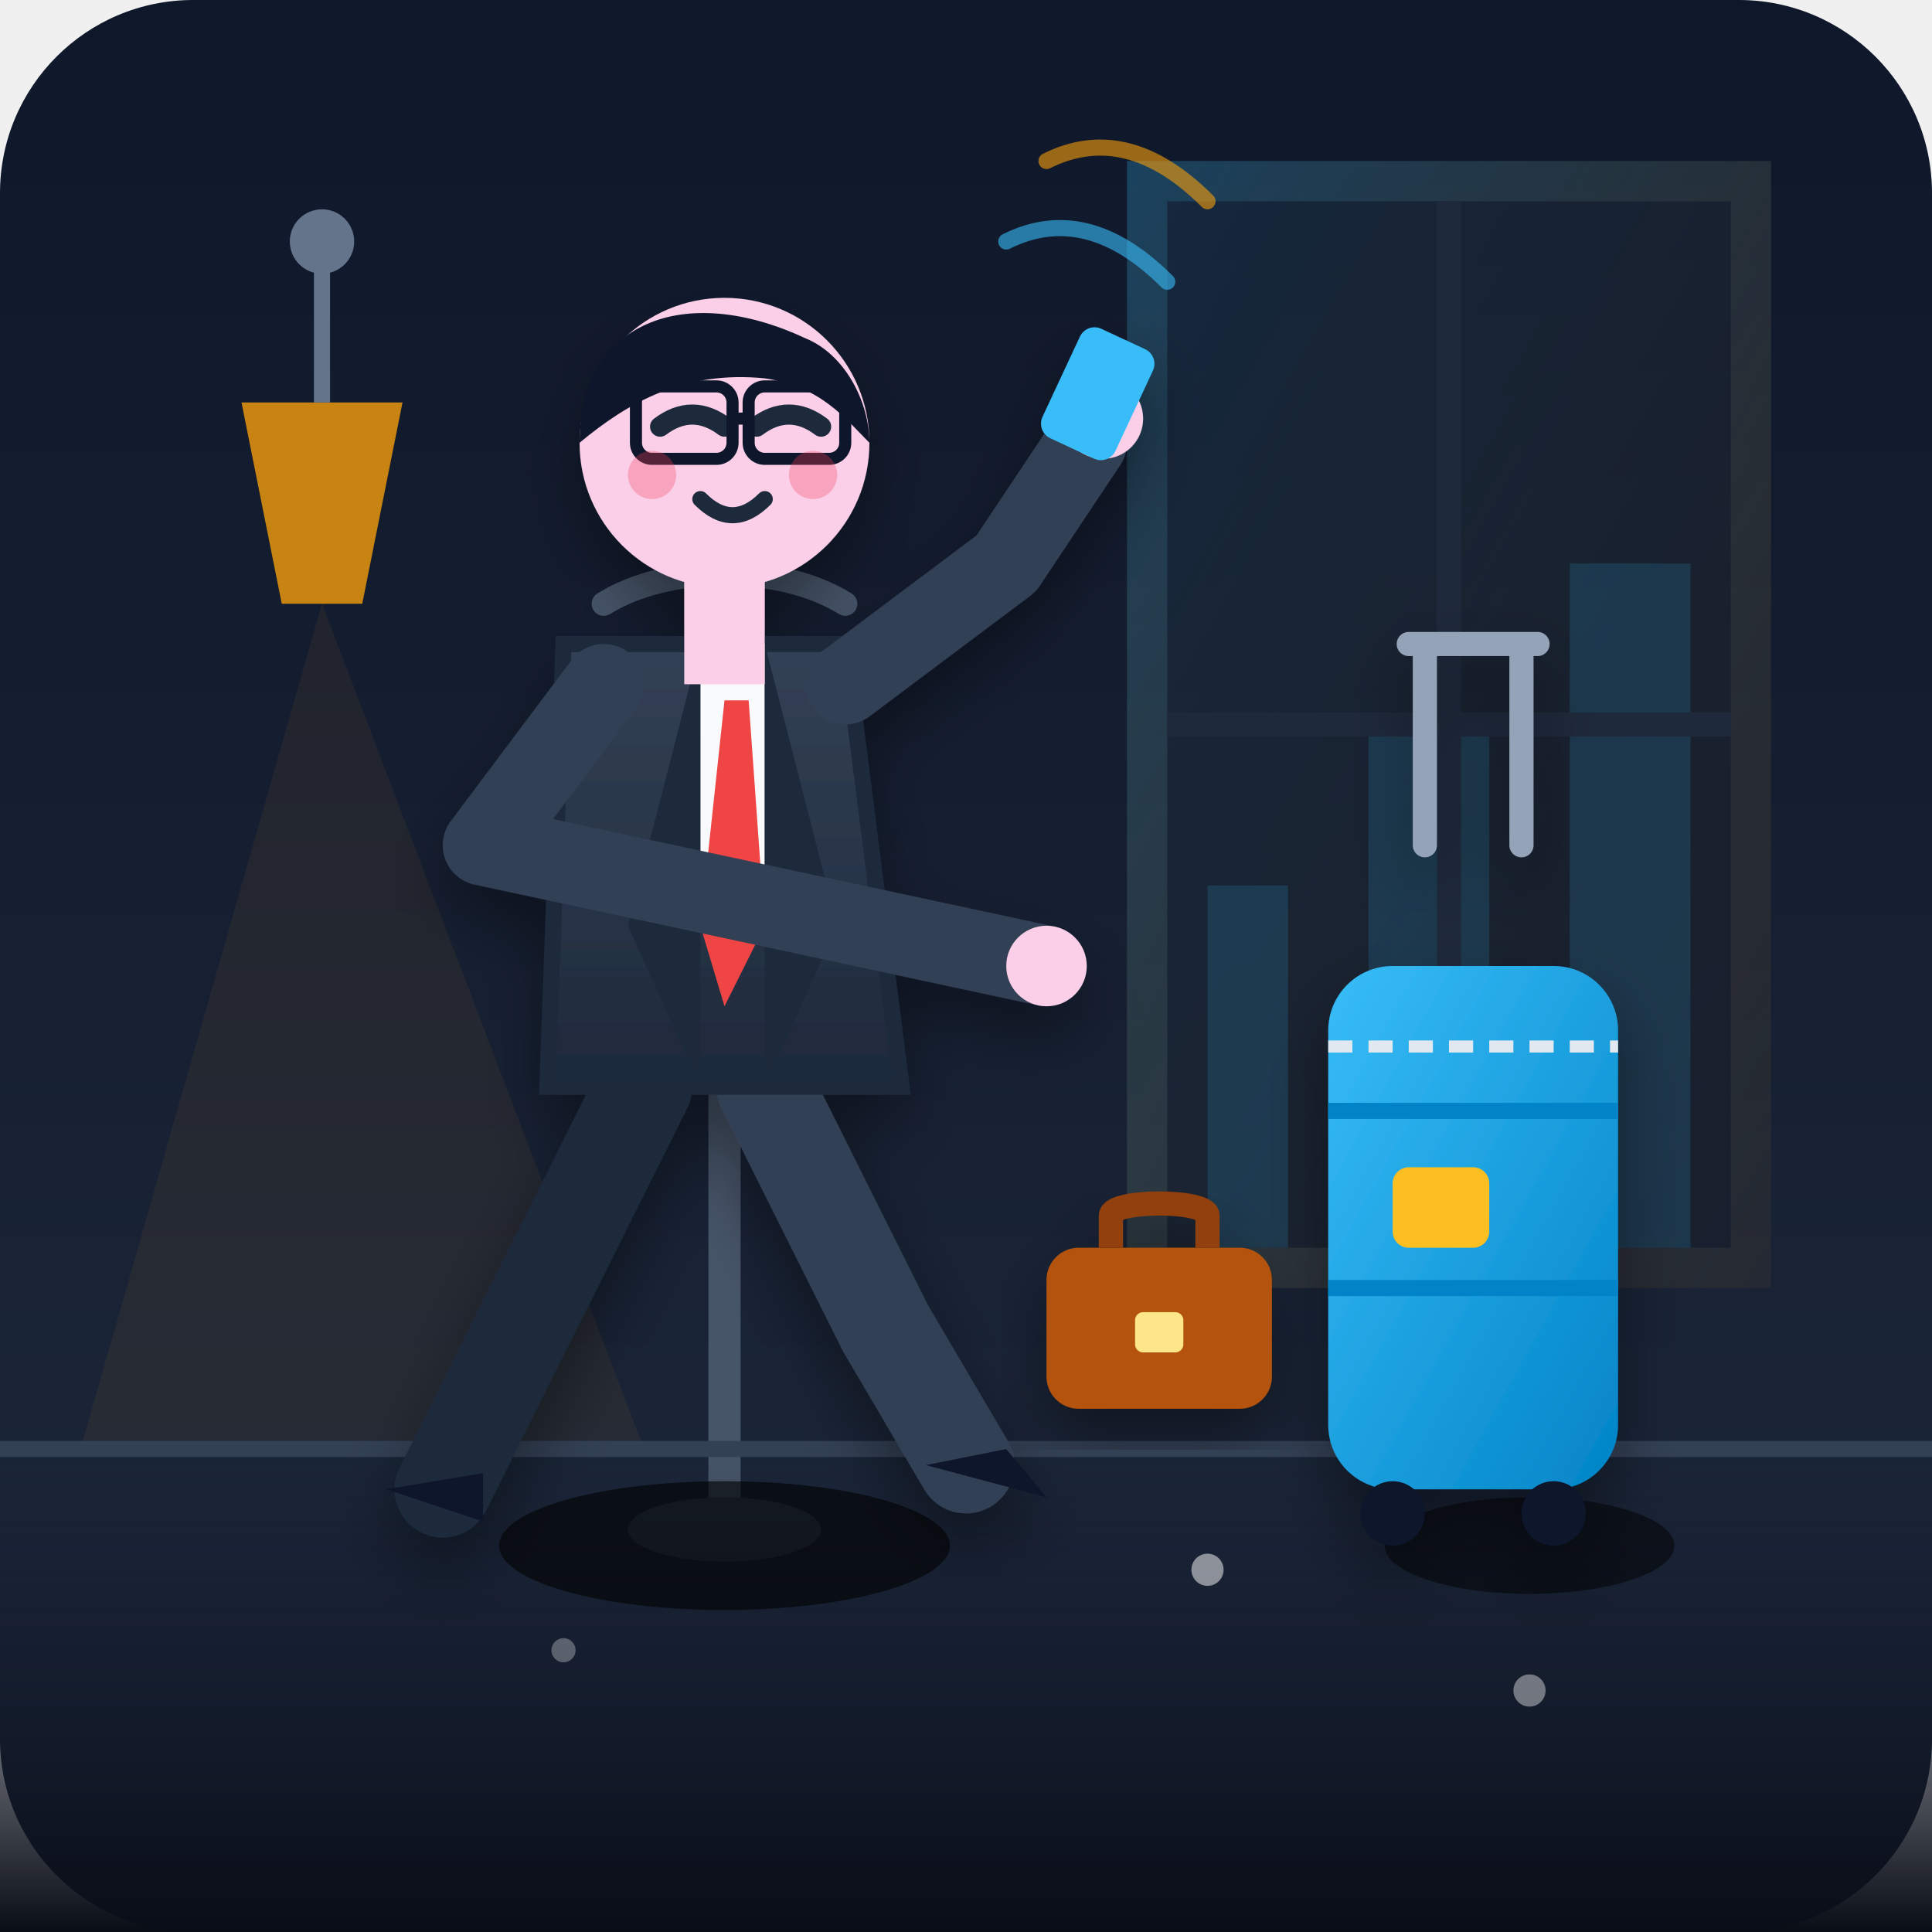
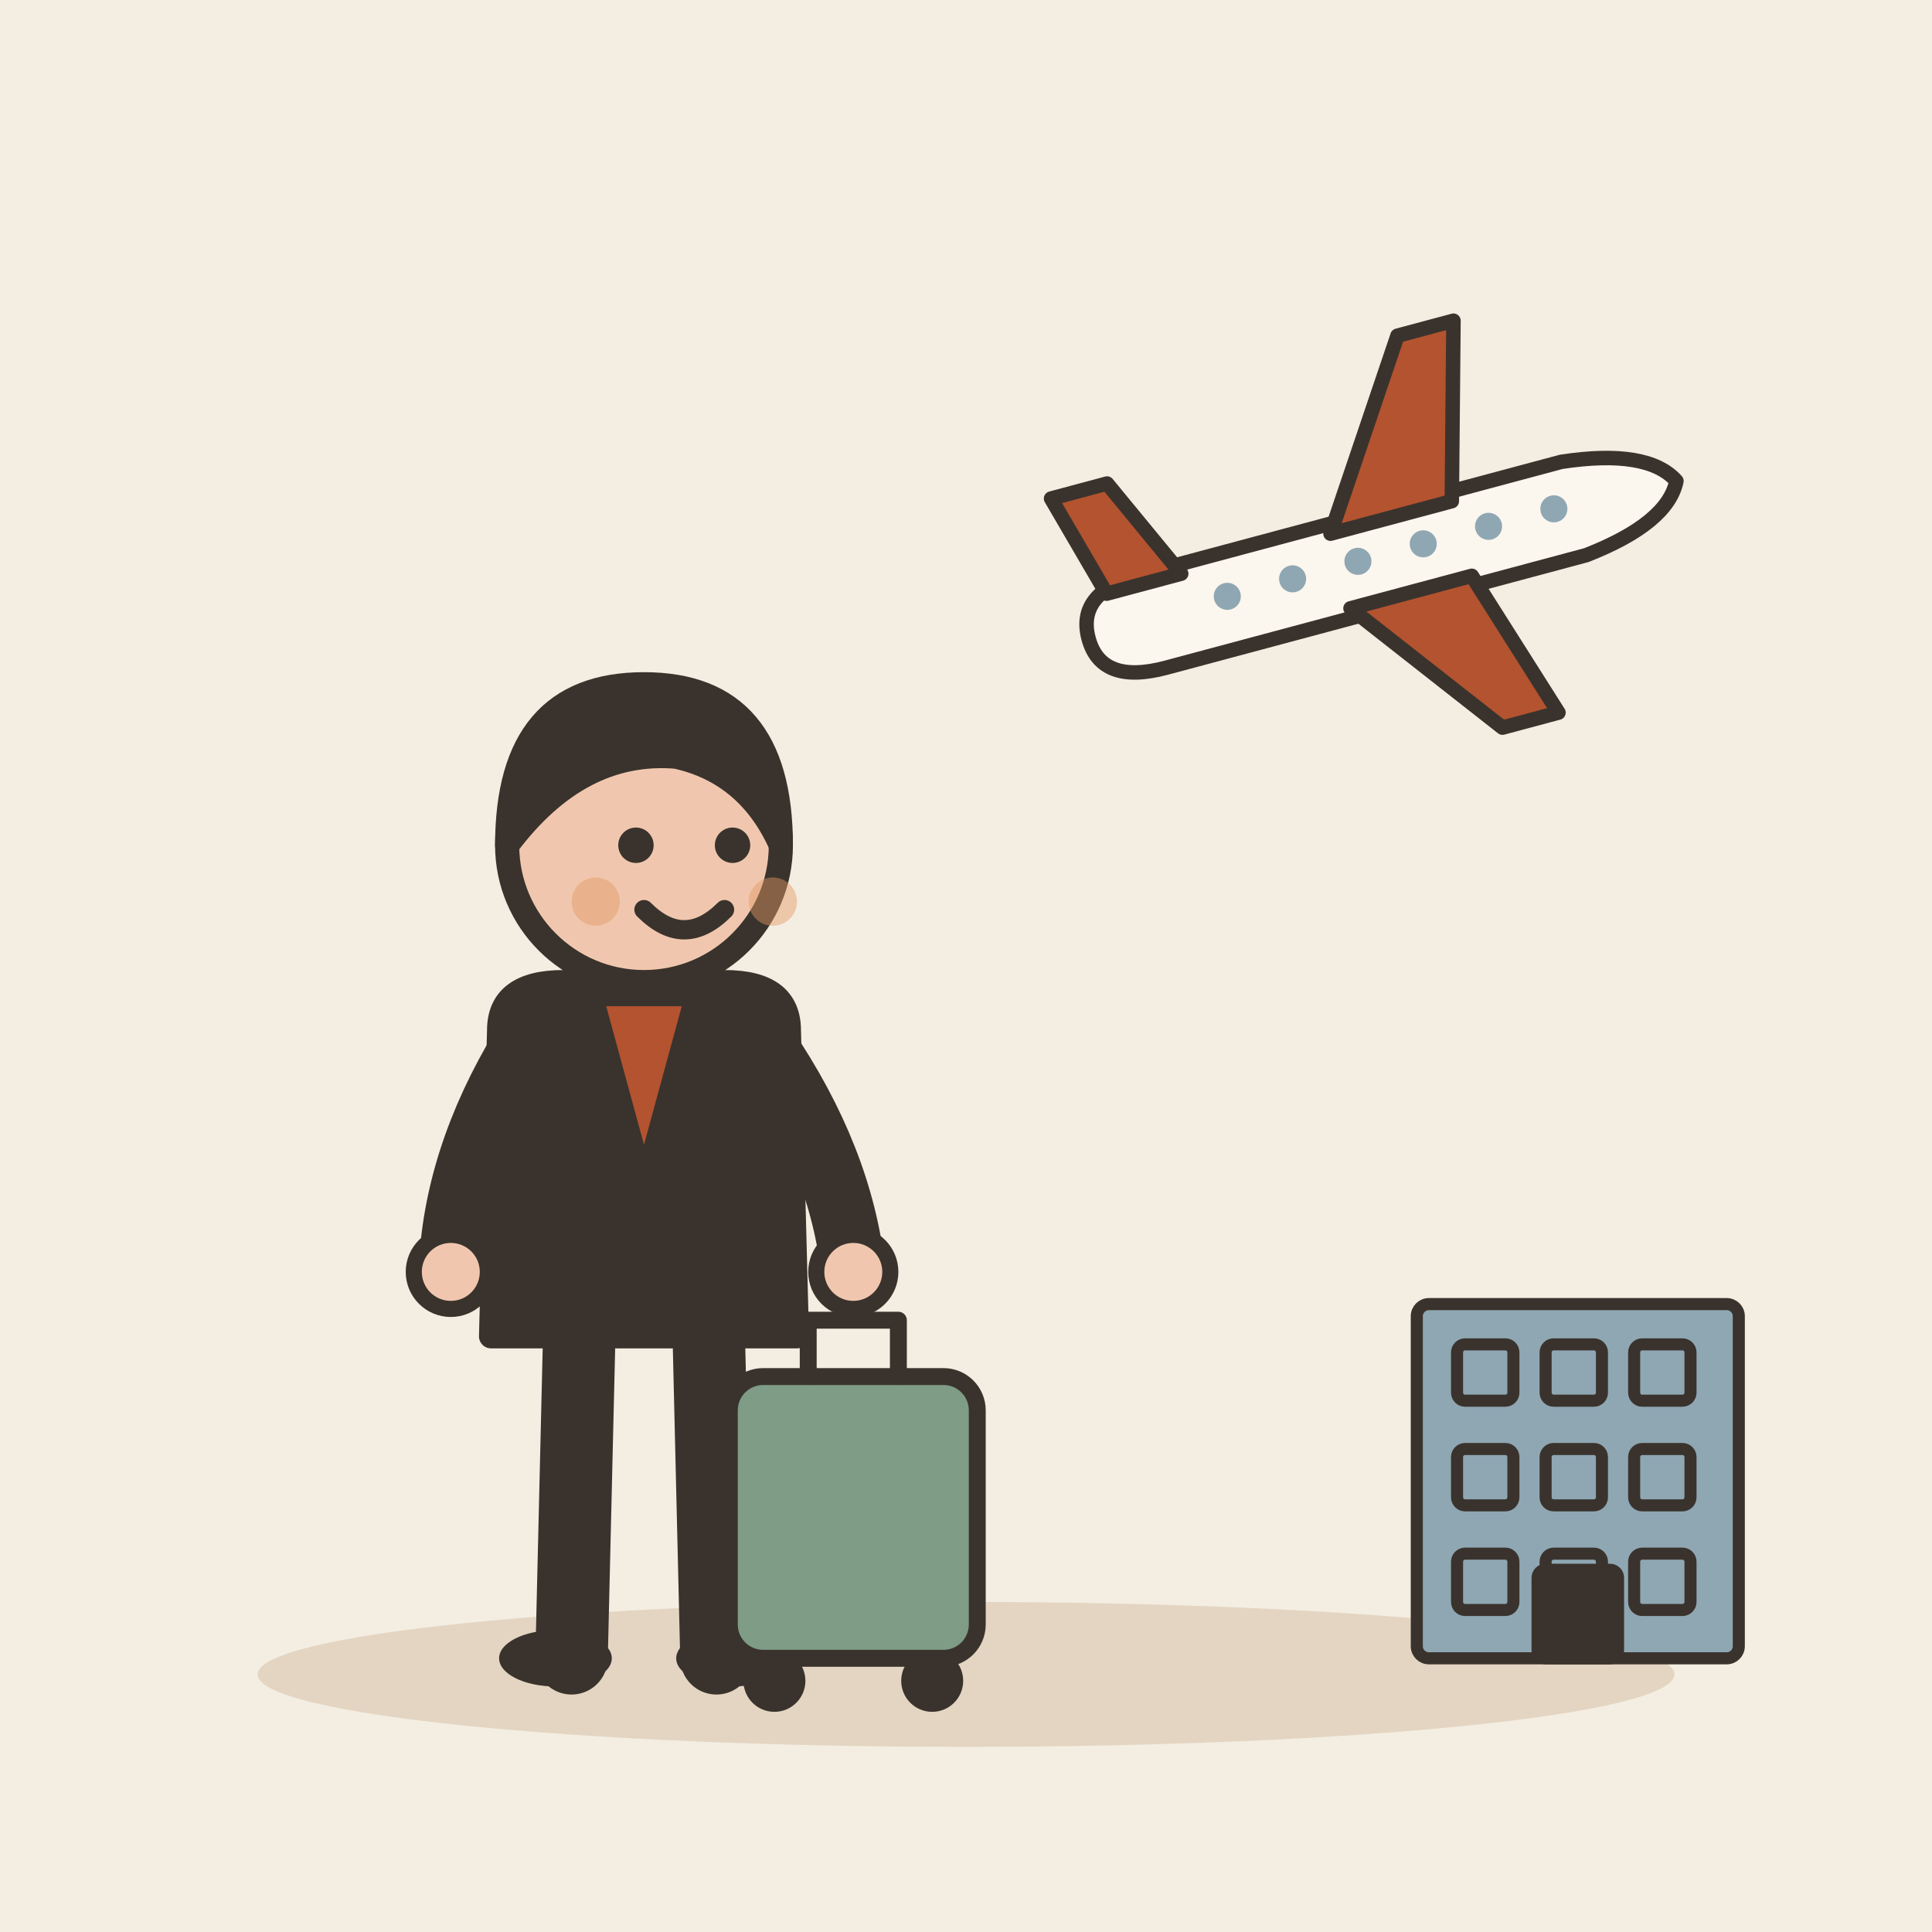
- <svg xmlns="http://www.w3.org/2000/svg" viewBox="0 0 240 240">
-   <defs>
-     <linearGradient id="bgGrad" x1="0" y1="0" x2="0" y2="1">
-       <stop offset="0%" stop-color="#0f172a" />
-       <stop offset="100%" stop-color="#1e293b" />
-     </linearGradient>
-     <linearGradient id="windowGlow" x1="0" y1="0" x2="1" y2="1">
-       <stop offset="0%" stop-color="#38bdf8" stop-opacity="0.25" />
-       <stop offset="100%" stop-color="#f59e0b" stop-opacity="0.05" />
-     </linearGradient>
-     <linearGradient id="caseGrad" x1="0" y1="0" x2="1" y2="1">
-       <stop offset="0%" stop-color="#38bdf8" />
-       <stop offset="100%" stop-color="#0284c7" />
-     </linearGradient>
-     <linearGradient id="suitGrad" x1="0" y1="0" x2="0" y2="1">
-       <stop offset="0%" stop-color="#334155" />
-       <stop offset="100%" stop-color="#1e293b" />
-     </linearGradient>
-     <linearGradient id="floorGrad" x1="0" y1="0" x2="0" y2="1">
-       <stop offset="0%" stop-color="#0f172a" stop-opacity="0" />
-       <stop offset="100%" stop-color="#090d16" />
-     </linearGradient>
-     <filter id="shadow" x="-20%" y="-20%" width="140%" height="140%">
-       <feDropShadow dx="0" dy="4" stdDeviation="4" flood-color="#000000" flood-opacity="0.4" />
-     </filter>
-   </defs>
-   <rect width="240" height="240" rx="24" fill="url(#bgGrad)" />
-   <path d="M 140,20 L 220,20 L 220,160 L 140,160 Z" fill="url(#windowGlow)" />
-   <path d="M 145,25 L 215,25 L 215,155 L 145,155 Z" fill="#0f172a" opacity="0.6" />
-   <path d="M 150,155 L 150,110 L 160,110 L 160,155 L 170,155 L 170,90 L 185,90 L 185,155 L 195,155 L 195,70 L 210,70 L 210,155 Z" fill="#38bdf8" opacity="0.15" />
-   <line x1="180" y1="25" x2="180" y2="155" stroke="#1e293b" stroke-width="3" />
-   <line x1="145" y1="90" x2="215" y2="90" stroke="#1e293b" stroke-width="3" />
-   <path d="M 30,50 L 50,50 L 45,75 L 35,75 Z" fill="#f59e0b" opacity="0.8" />
-   <path d="M 40,50 L 40,30" stroke="#64748b" stroke-width="2" />
-   <circle cx="40" cy="30" r="4" fill="#64748b" />
-   <polygon points="40,75 10,180 80,180" fill="#f59e0b" opacity="0.06" />
-   <line x1="90" y1="40" x2="90" y2="190" stroke="#475569" stroke-width="4" stroke-linecap="round" />
-   <path d="M 80,60 C 85,55 95,55 100,60" fill="none" stroke="#475569" stroke-width="3" stroke-linecap="round" />
-   <path d="M 75,75 C 83,70 97,70 105,75" fill="none" stroke="#475569" stroke-width="3" stroke-linecap="round" />
-   <ellipse cx="90" cy="190" rx="12" ry="4" fill="#334155" />
-   <rect x="0" y="180" width="240" height="60" fill="url(#floorGrad)" />
-   <line x1="0" y1="180" x2="240" y2="180" stroke="#334155" stroke-width="2" />
-   <ellipse cx="190" cy="192" rx="18" ry="6" fill="#000000" opacity="0.5" />
-   <g filter="url(#shadow)" transform="translate(165, 120)">
-     <path d="M 12,-15 L 12,-40 M 24,-15 L 24,-40 M 10,-40 L 26,-40" fill="none" stroke="#94a3b8" stroke-width="3" stroke-linecap="round" />
-     <rect x="0" y="0" width="36" height="65" rx="8" fill="url(#caseGrad)" />
-     <line x1="0" y1="18" x2="36" y2="18" stroke="#0284c7" stroke-width="2" />
-     <line x1="0" y1="40" x2="36" y2="40" stroke="#0284c7" stroke-width="2" />
-     <circle cx="8" cy="68" r="4" fill="#0f172a" />
-     <circle cx="28" cy="68" r="4" fill="#0f172a" />
-     <path d="M 0,10 L 36,10" stroke="#e2e8f0" stroke-width="1.5" stroke-dasharray="3,2" />
-     <rect x="8" y="25" width="12" height="10" rx="2" fill="#fbbf24" />
+ <svg xmlns="http://www.w3.org/2000/svg" viewBox="0 0 240 240" data-style="editorial">
+   <rect width="240" height="240" fill="#F4EDE2" />
+   <ellipse cx="120" cy="208" rx="88" ry="9" fill="#E3D5C1" />
+   <g transform="translate(80 206)">
+     <path d="M-8 -42L-9 0" stroke="#3A332D" stroke-width="9" stroke-linecap="round" fill="none" />
+     <path d="M8 -42L9 0" stroke="#3A332D" stroke-width="9" stroke-linecap="round" fill="none" />
+     <ellipse cx="-11" cy="0" rx="7" ry="3.5" fill="#3A332D" />
+     <ellipse cx="11" cy="0" rx="7" ry="3.5" fill="#3A332D" />
+     <path d="M-18 -78Q-18 -84 -10 -84L10 -84Q18 -84 18 -78L19 -40L-19 -40Z" fill="#3A332D" stroke="#3A332D" stroke-width="3" stroke-linecap="round" stroke-linejoin="round" />
+     <path d="M-15 -76Q-23.5 -62 -24 -48" fill="none" stroke="#3A332D" stroke-width="8" stroke-linecap="round" stroke-linejoin="round" />
+     <circle cx="-24" cy="-48" r="4.6" fill="#F0C7AE" stroke="#3A332D" stroke-linecap="round" stroke-linejoin="round" stroke-width="2" />
+     <path d="M15 -76Q24.5 -62 26 -48" fill="none" stroke="#3A332D" stroke-width="8" stroke-linecap="round" stroke-linejoin="round" />
+     <circle cx="26" cy="-48" r="4.6" fill="#F0C7AE" stroke="#3A332D" stroke-linecap="round" stroke-linejoin="round" stroke-width="2" />
+     <path d="M0 -84L0 -88" stroke="#F0C7AE" stroke-width="8" stroke-linecap="round" fill="none" />
+     <circle cx="0" cy="-101" r="17" fill="#F0C7AE" stroke="#3A332D" stroke-width="3" stroke-linecap="round" stroke-linejoin="round" />
+     <path d="M-17 -101Q-17 -121 0 -121Q17 -121 17 -101Q13 -110 4 -112Q-8 -113 -17 -101Z" fill="#3A332D" stroke="#3A332D" stroke-width="3" stroke-linecap="round" stroke-linejoin="round" />
+     <circle cx="-1" cy="-101" r="2.2" fill="#3A332D" />
+     <circle cx="11" cy="-101" r="2.2" fill="#3A332D" />
+     <path d="M0 -93Q5 -88 10 -93" fill="none" stroke="#3A332D" stroke-width="2.4" stroke-linecap="round" stroke-linejoin="round" />
+     <circle cx="-6" cy="-94" r="3" fill="#E39A62" opacity="0.45" />
+     <circle cx="16" cy="-94" r="3" fill="#E39A62" opacity="0.45" />
+     <g transform="translate(26 0) scale(0.7 0.7)">
+       <rect x="-22" y="-50" width="44" height="50" rx="6" fill="#7E9C86" stroke="#3A332D" stroke-width="3" stroke-linecap="round" stroke-linejoin="round" />
+       <path d="M-8 -50L-8 -60L8 -60L8 -50" fill="none" stroke="#3A332D" stroke-width="3" stroke-linecap="round" stroke-linejoin="round" />
+       <circle cx="-14" cy="4" r="4" fill="#3A332D" stroke="#3A332D" stroke-width="3" stroke-linecap="round" stroke-linejoin="round" />
+       <circle cx="14" cy="4" r="4" fill="#3A332D" stroke="#3A332D" stroke-width="3" stroke-linecap="round" stroke-linejoin="round" />
+     </g>
+     <path d="M-6 -82L0 -60L6 -82Z" fill="#B4532F" stroke="#3A332D" stroke-width="2" stroke-linecap="round" stroke-linejoin="round" />
  </g>
-   <g filter="url(#shadow)" transform="translate(130, 155)">
-     <rect x="0" y="0" width="28" height="20" rx="4" fill="#b45309" />
-     <path d="M 8,0 L 8,-4 C 8,-6 20,-6 20,-4 L 20,0" fill="none" stroke="#92400e" stroke-width="3" />
-     <rect x="11" y="8" width="6" height="5" rx="1" fill="#fde68a" />
+   <g transform="translate(170 70) rotate(-15) scale(0.6 0.6)">
+     <path d="M-60 0Q-60 -10 -46 -10L44 -10Q62 -8 66 0Q62 8 44 10L-46 10Q-60 10 -60 0Z" fill="#FBF6EE" stroke="#3A332D" stroke-width="3" stroke-linecap="round" stroke-linejoin="round" />
+     <path d="M-6 -8L18 -44L30 -44L20 -8Z" fill="#B4532F" stroke="#3A332D" stroke-width="3" stroke-linecap="round" stroke-linejoin="round" />
+     <path d="M-6 8L18 40L30 40L20 8Z" fill="#B4532F" stroke="#3A332D" stroke-width="3" stroke-linecap="round" stroke-linejoin="round" />
+     <path d="M-54 -8L-60 -30L-48 -30L-38 -8Z" fill="#B4532F" stroke="#3A332D" stroke-width="3" stroke-linecap="round" stroke-linejoin="round" />
+     <circle cx="-30" cy="-1" r="2.8" fill="#8FA7B3" />
+     <circle cx="-16" cy="-1" r="2.8" fill="#8FA7B3" />
+     <circle cx="-2" cy="-1" r="2.8" fill="#8FA7B3" />
+     <circle cx="12" cy="-1" r="2.8" fill="#8FA7B3" />
+     <circle cx="26" cy="-1" r="2.8" fill="#8FA7B3" />
+     <circle cx="40" cy="-1" r="2.8" fill="#8FA7B3" />
  </g>
-   <ellipse cx="90" cy="192" rx="28" ry="8" fill="#000000" opacity="0.6" />
-   <g filter="url(#shadow)">
-     <path d="M 80,135 L 65,165 L 55,185" fill="none" stroke="#1e293b" stroke-width="12" stroke-linecap="round" stroke-linejoin="round" />
-     <path d="M 48,185 L 60,189 L 60,183 Z" fill="#0f172a" />
-     <path d="M 95,135 L 110,165 L 120,182" fill="none" stroke="#334155" stroke-width="12" stroke-linecap="round" stroke-linejoin="round" />
-     <path d="M 115,182 L 130,186 L 125,180 Z" fill="#0f172a" />
-     <path d="M 70,80 L 105,80 L 112,135 L 68,135 Z" fill="url(#suitGrad)" stroke="#1e293b" stroke-width="2" />
-     <polygon points="87,80 95,80 95,110 87,110" fill="#f8fafc" />
-     <polygon points="90,87 93,87 95,115 90,125 87,115" fill="#ef4444" />
-     <path d="M 87,80 L 78,115 L 87,135" fill="#1e293b" />
-     <path d="M 95,80 L 104,115 L 95,135" fill="#1e293b" />
-     <path d="M 75,85 L 60,105 L 130,120" fill="none" stroke="#334155" stroke-width="10" stroke-linecap="round" stroke-linejoin="round" />
-     <circle cx="130" cy="120" r="5" fill="#fbcfe8" />
-     <path d="M 105,85 L 125,70 L 135,55" fill="none" stroke="#334155" stroke-width="10" stroke-linecap="round" stroke-linejoin="round" />
-     <circle cx="137" cy="52" r="5" fill="#fbcfe8" />
-     <rect x="135" y="40" width="10" height="15" rx="2" ry="2" fill="#38bdf8" transform="rotate(25, 135, 40)" />
-     <rect x="85" y="70" width="10" height="15" fill="#fbcfe8" />
-     <circle cx="90" cy="55" r="18" fill="#fbcfe8" />
-     <path d="M 72,55 C 72,40 85,35 100,42 C 105,44 108,50 108,55 C 105,52 102,48 95,47 C 85,46 78,50 72,55 Z" fill="#0f172a" />
-     <path d="M 82,53 Q 86,50 90,53" fill="none" stroke="#1e293b" stroke-width="2.5" stroke-linecap="round" />
-     <path d="M 94,53 Q 98,50 102,53" fill="none" stroke="#1e293b" stroke-width="2.5" stroke-linecap="round" />
-     <rect x="79" y="48" width="12" height="9" rx="2" fill="none" stroke="#0f172a" stroke-width="1.5" />
-     <rect x="93" y="48" width="12" height="9" rx="2" fill="none" stroke="#0f172a" stroke-width="1.5" />
-     <line x1="91" y1="52" x2="93" y2="52" stroke="#0f172a" stroke-width="1.5" />
-     <path d="M 87,62 Q 91,66 95,62" fill="none" stroke="#1e293b" stroke-width="2" stroke-linecap="round" />
-     <circle cx="81" cy="59" r="3" fill="#f43f5e" opacity="0.3" />
-     <circle cx="101" cy="59" r="3" fill="#f43f5e" opacity="0.3" />
+   <g transform="translate(196 206) scale(0.5 0.5)">
+     <rect x="-40" y="-88" width="80" height="88" rx="3" fill="#8FA7B3" stroke="#3A332D" stroke-width="3" stroke-linecap="round" stroke-linejoin="round" />
+     <rect x="-30" y="-78" width="14" height="14" rx="2" fill="#8FA7B3" stroke="#3A332D" stroke-width="3" stroke-linecap="round" stroke-linejoin="round" />
+     <rect x="-8" y="-78" width="14" height="14" rx="2" fill="#8FA7B3" stroke="#3A332D" stroke-width="3" stroke-linecap="round" stroke-linejoin="round" />
+     <rect x="14" y="-78" width="14" height="14" rx="2" fill="#8FA7B3" stroke="#3A332D" stroke-width="3" stroke-linecap="round" stroke-linejoin="round" />
+     <rect x="-30" y="-52" width="14" height="14" rx="2" fill="#8FA7B3" stroke="#3A332D" stroke-width="3" stroke-linecap="round" stroke-linejoin="round" />
+     <rect x="-8" y="-52" width="14" height="14" rx="2" fill="#8FA7B3" stroke="#3A332D" stroke-width="3" stroke-linecap="round" stroke-linejoin="round" />
+     <rect x="14" y="-52" width="14" height="14" rx="2" fill="#8FA7B3" stroke="#3A332D" stroke-width="3" stroke-linecap="round" stroke-linejoin="round" />
+     <rect x="-30" y="-26" width="14" height="14" rx="2" fill="#8FA7B3" stroke="#3A332D" stroke-width="3" stroke-linecap="round" stroke-linejoin="round" />
+     <rect x="-8" y="-26" width="14" height="14" rx="2" fill="#8FA7B3" stroke="#3A332D" stroke-width="3" stroke-linecap="round" stroke-linejoin="round" />
+     <rect x="14" y="-26" width="14" height="14" rx="2" fill="#8FA7B3" stroke="#3A332D" stroke-width="3" stroke-linecap="round" stroke-linejoin="round" />
+     <rect x="-10" y="-22" width="20" height="22" rx="2" fill="#3A332D" stroke="#3A332D" stroke-width="3" stroke-linecap="round" stroke-linejoin="round" />
  </g>
-   <path d="M 125,30 Q 135,25 145,35" fill="none" stroke="#38bdf8" stroke-width="2" stroke-linecap="round" opacity="0.6" />
-   <path d="M 130,20 Q 140,15 150,25" fill="none" stroke="#f59e0b" stroke-width="2" stroke-linecap="round" opacity="0.6" />
-   <circle cx="150" cy="195" r="2" fill="#ffffff" opacity="0.5" />
-   <circle cx="70" cy="205" r="1.5" fill="#ffffff" opacity="0.3" />
-   <circle cx="190" cy="210" r="2" fill="#ffffff" opacity="0.4" />
</svg>
